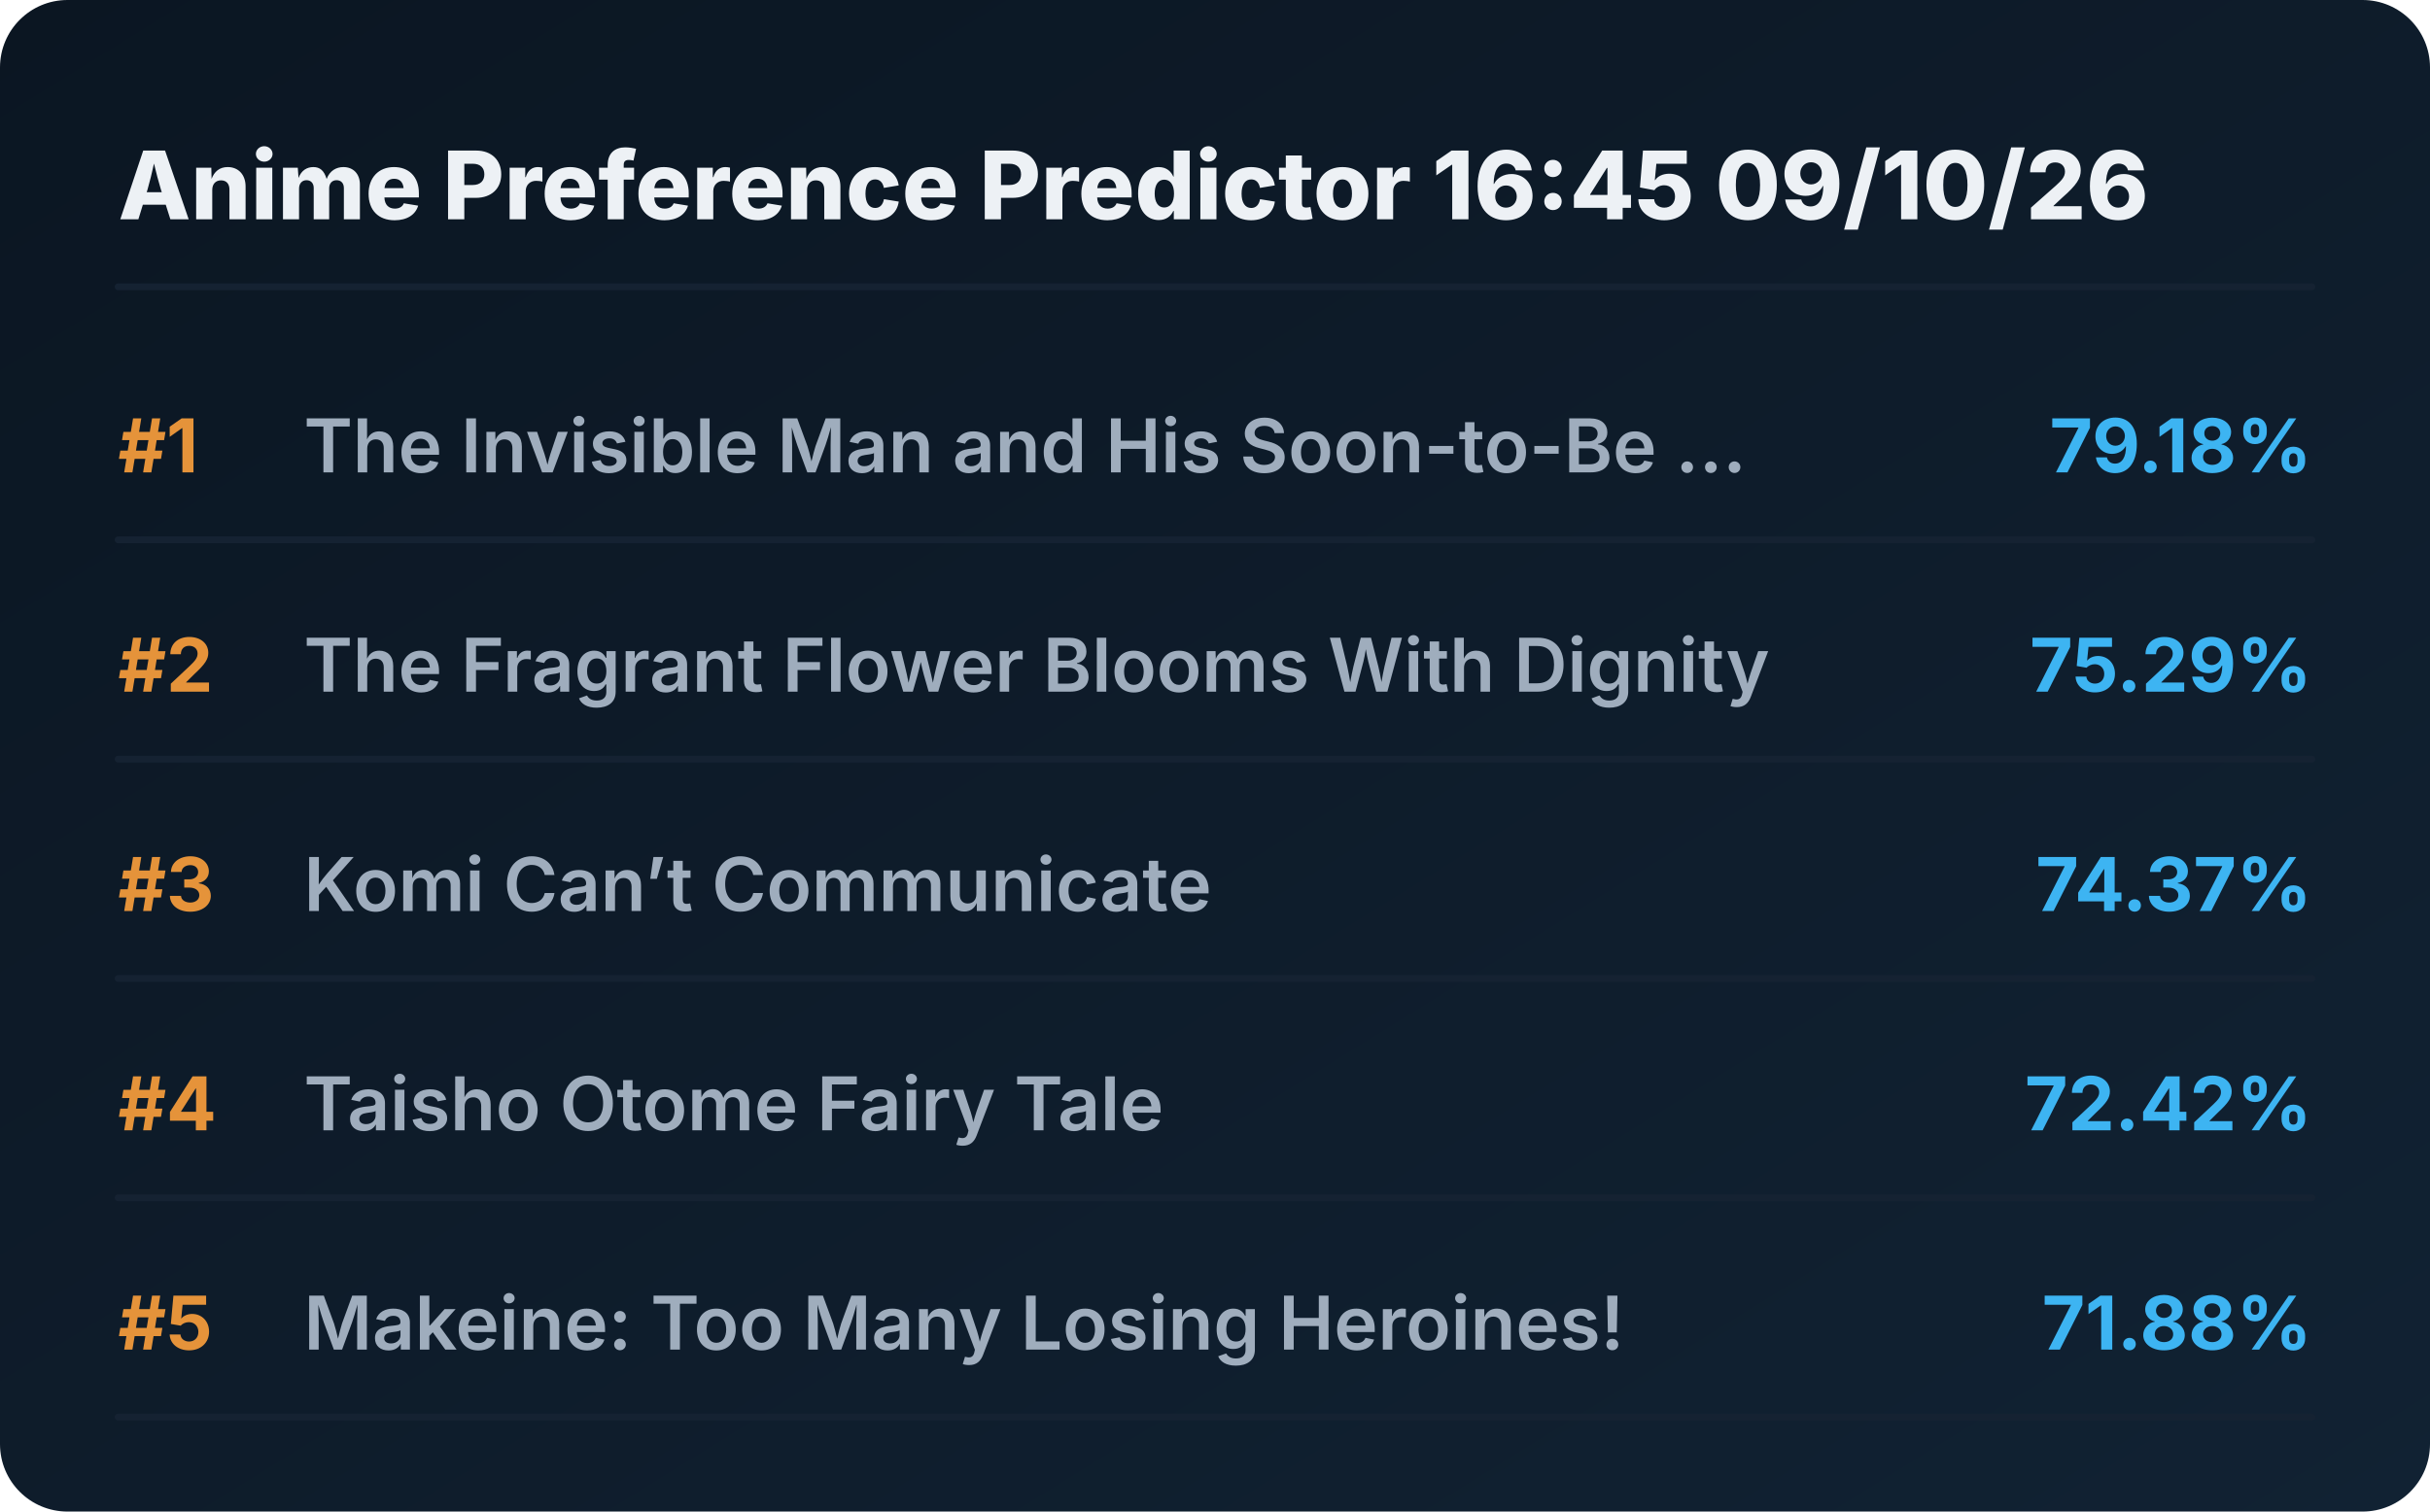
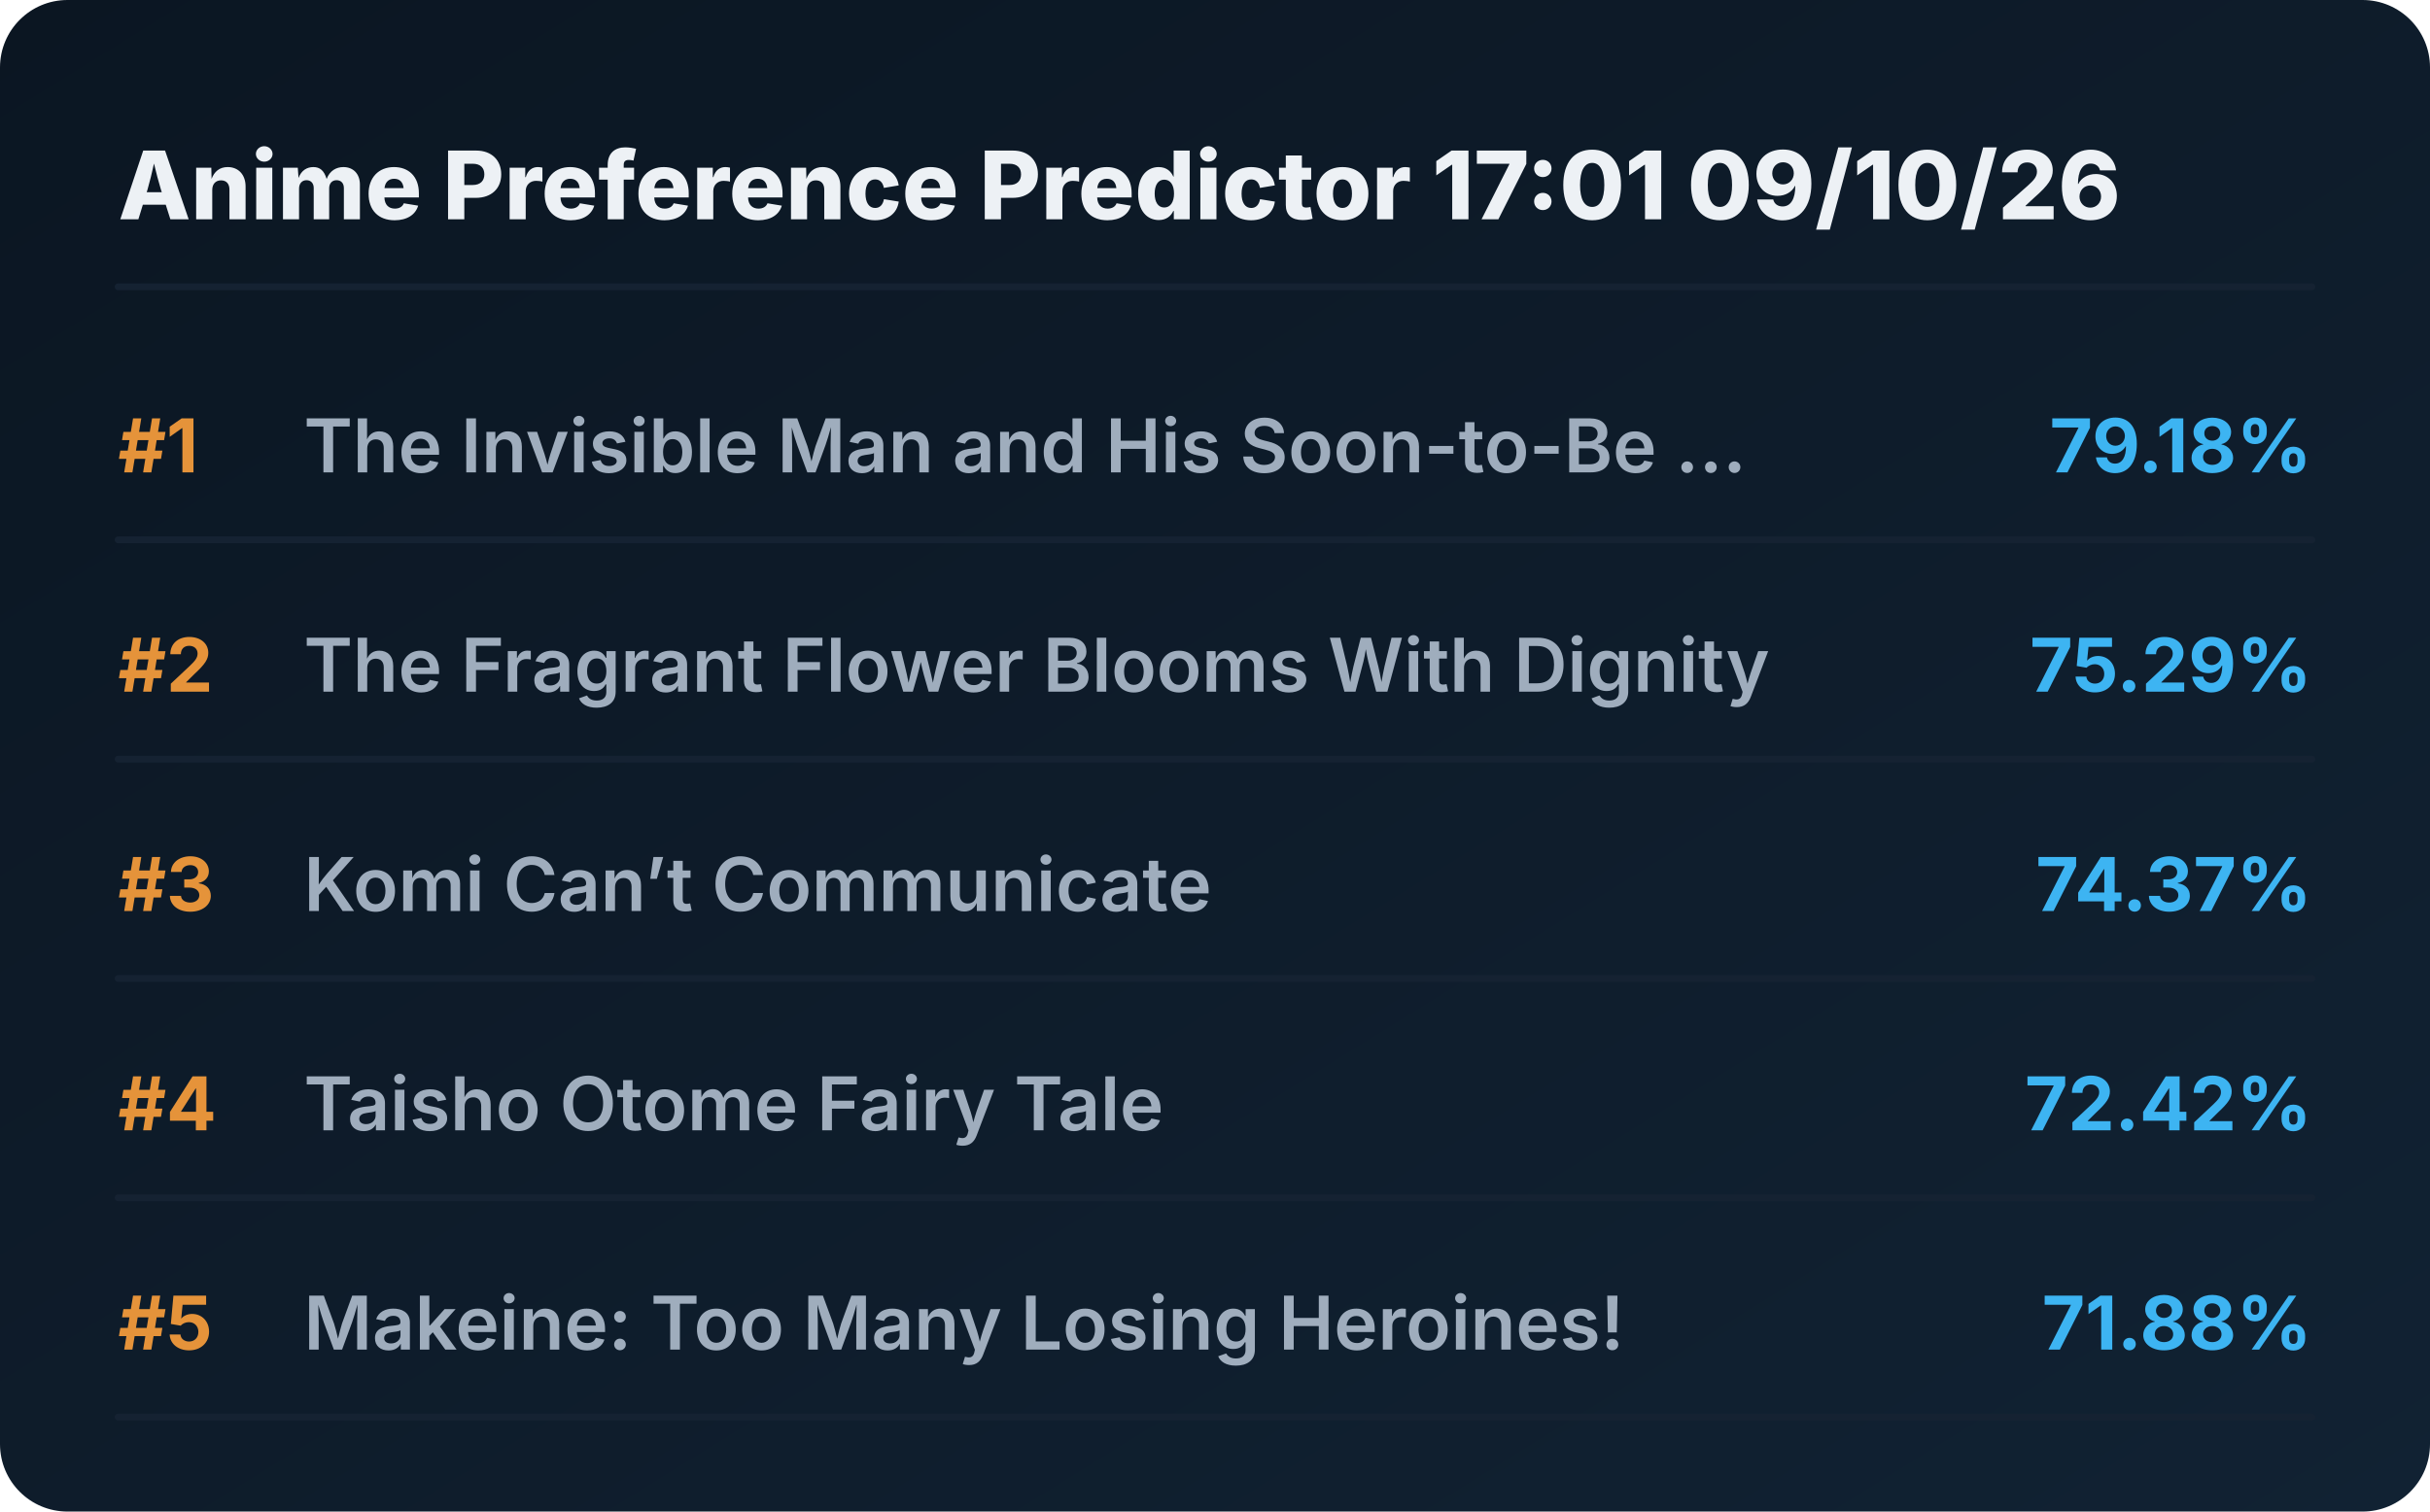
<svg xmlns="http://www.w3.org/2000/svg" viewBox="0 0 720 448" preserveAspectRatio="xMidYMid meet" style="width: 100%; height: auto; max-width: 720px;">
  <defs>
    <linearGradient id="boxGrad" x1="0%" y1="0%" x2="100%" y2="100%">
      <stop offset="0%" stop-color="#0b1622" />
      <stop offset="100%" stop-color="#112233" />
    </linearGradient>
    <clipPath id="titleClip">
      <rect x="90" y="0" width="510" height="100%" />
    </clipPath>
  </defs>
  <style>
    .bg { fill: url(#boxGrad); rx: 20px; }
    .header { font-family: 'Overpass', 'Inter', system-ui, sans-serif; font-weight: 800; font-size: 28px; fill: #edf1f5; }
    .rank { font-family: 'Overpass', 'Inter', system-ui, sans-serif; font-weight: 700; font-size: 22px; fill: #e5933a; }
    .title { font-family: 'Overpass', 'Inter', system-ui, sans-serif; font-weight: 600; font-size: 22px; fill: #9fadbd; }
    .score { font-family: 'Overpass', 'Inter', system-ui, sans-serif; font-weight: 700; font-size: 22px; fill: #3db4f2; }
    .line { stroke: #152232; stroke-width: 2; stroke-linecap: round; }
  </style>
  <rect class="bg" width="720" height="448" />
-   <text x="35" y="65" class="header">Anime Preference Predictor 16:45 09/10/26</text>
+   <text x="35" y="65" class="header">Anime Preference Predictor 17:01 09/10/26</text>
  <line x1="35" y1="85" x2="685" y2="85" class="line" />
  <g transform="translate(0, 0)">
    <text x="35" y="140" class="rank">#1</text>
    <text x="90" y="140" class="title">The Invisible Man and His Soon-to-Be ...</text>
    <text x="685" y="140" class="score" text-anchor="end">79.18%</text>
    <line x1="35" y1="160" x2="685" y2="160" class="line" />
  </g>
  <g transform="translate(0, 65)">
    <text x="35" y="140" class="rank">#2</text>
    <text x="90" y="140" class="title">The Fragrant Flower Blooms With Dignity</text>
    <text x="685" y="140" class="score" text-anchor="end">75.29%</text>
    <line x1="35" y1="160" x2="685" y2="160" class="line" />
  </g>
  <g transform="translate(0, 130)">
    <text x="35" y="140" class="rank">#3</text>
    <text x="90" y="140" class="title">Komi Can’t Communicate</text>
    <text x="685" y="140" class="score" text-anchor="end">74.37%</text>
    <line x1="35" y1="160" x2="685" y2="160" class="line" />
  </g>
  <g transform="translate(0, 195)">
    <text x="35" y="140" class="rank">#4</text>
    <text x="90" y="140" class="title">Taisho Otome Fairy Tale</text>
    <text x="685" y="140" class="score" text-anchor="end">72.42%</text>
    <line x1="35" y1="160" x2="685" y2="160" class="line" />
  </g>
  <g transform="translate(0, 260)">
    <text x="35" y="140" class="rank">#5</text>
    <text x="90" y="140" class="title">Makeine: Too Many Losing Heroines!</text>
    <text x="685" y="140" class="score" text-anchor="end">71.88%</text>
    <line x1="35" y1="160" x2="685" y2="160" class="line" />
  </g>
</svg>
